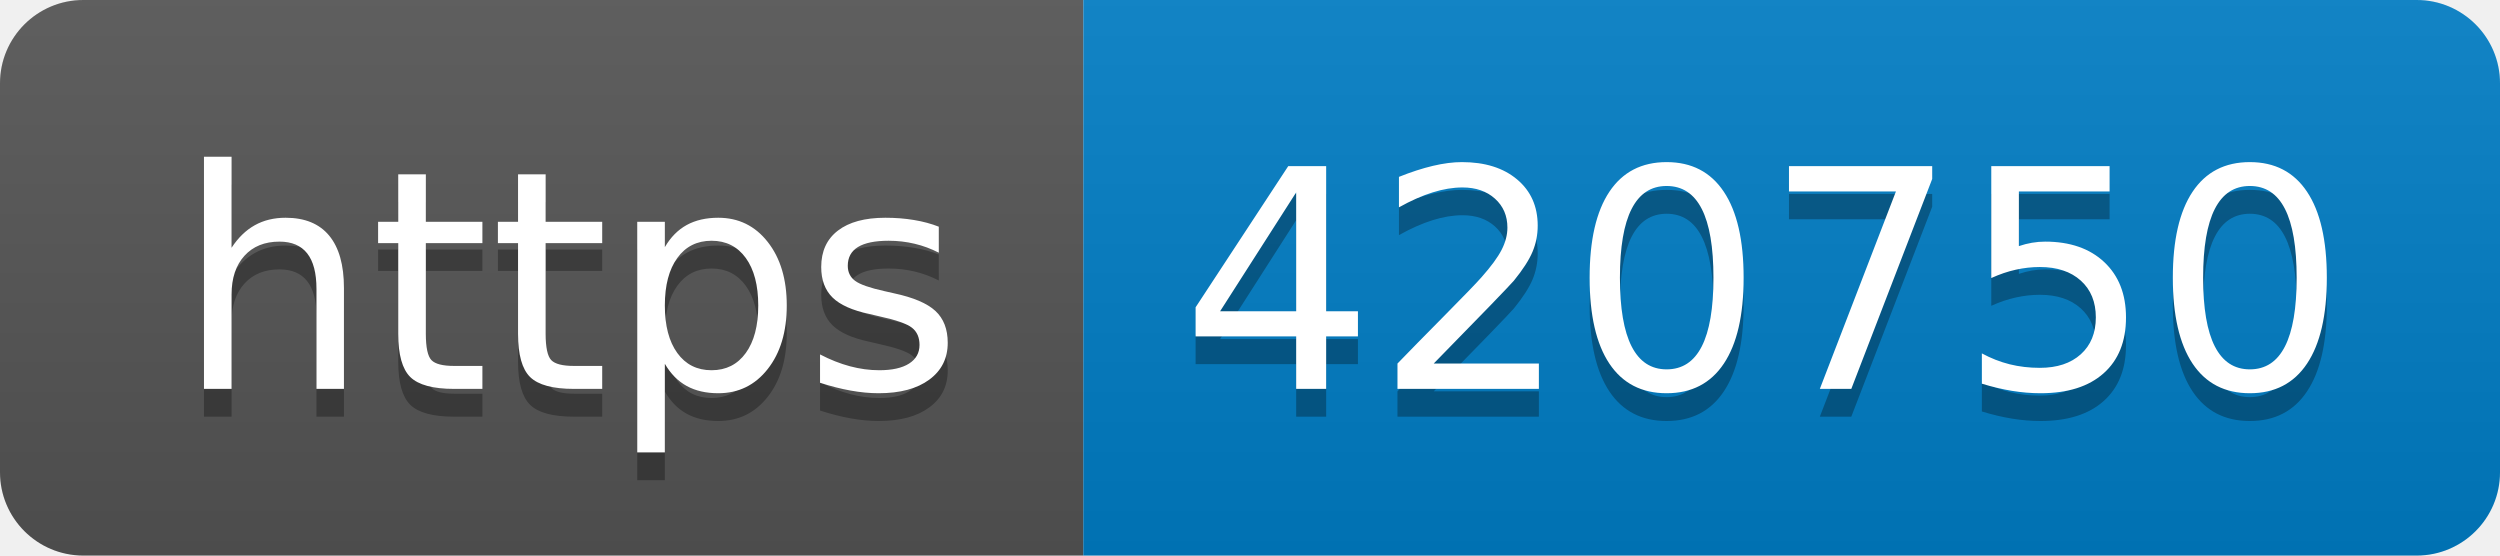
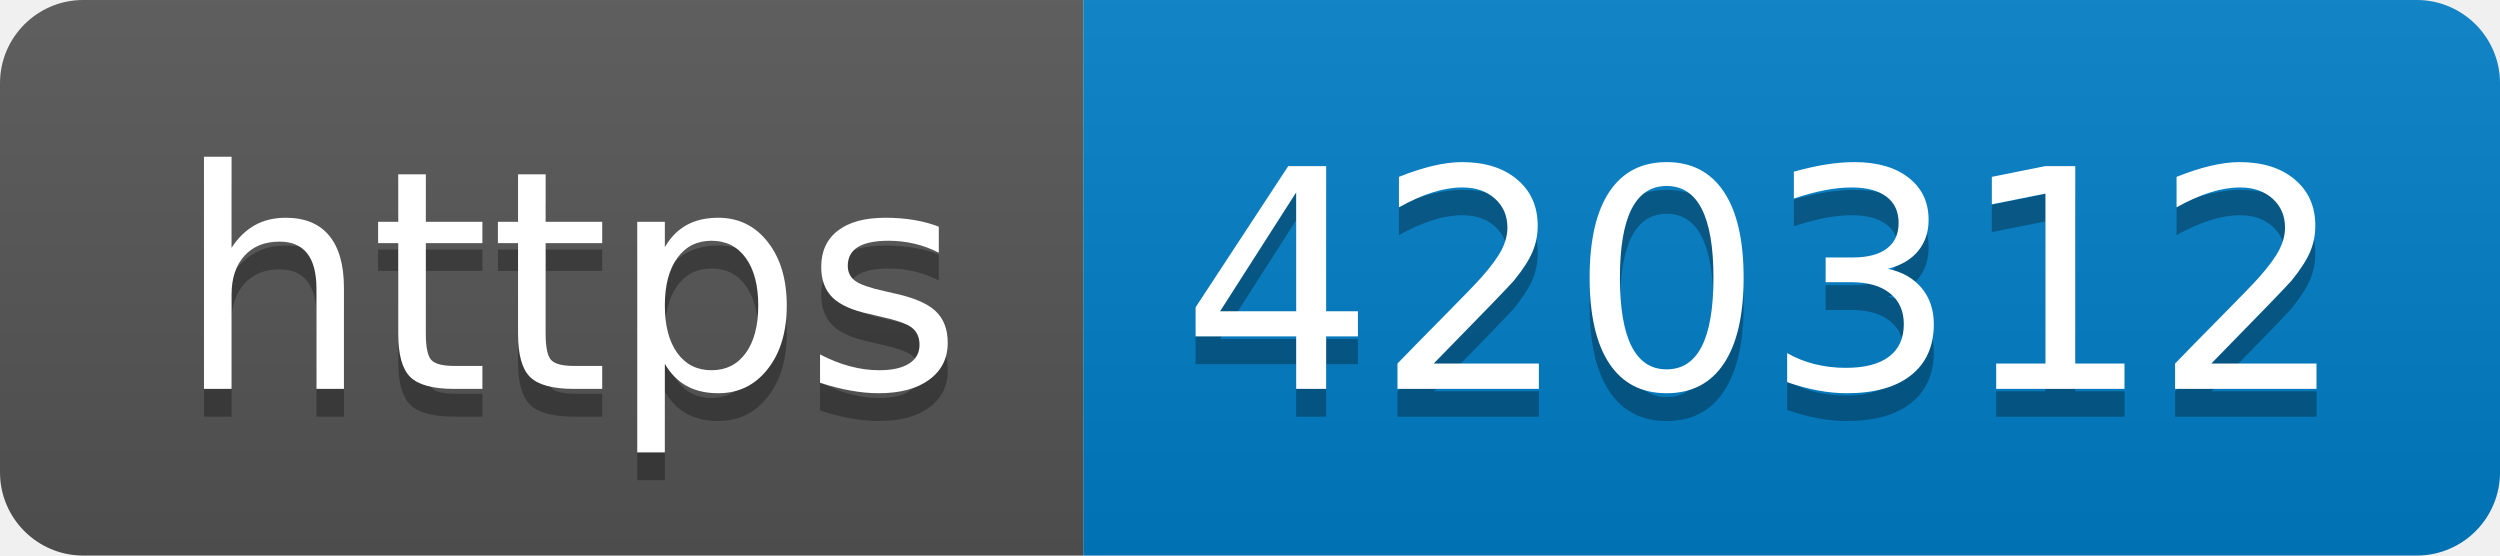
- <svg xmlns="http://www.w3.org/2000/svg" width="90" height="20" role="img" aria-label="https: 420750">
+ <svg xmlns="http://www.w3.org/2000/svg" width="90" height="20" role="img" aria-label="https: 420312">
  <linearGradient id="s" x2="0" y2="100%">
    <stop offset="0" stop-color="#bbb" stop-opacity=".1" />
    <stop offset="1" stop-opacity=".1" />
  </linearGradient>
  <clipPath id="r">
    <rect width="90" height="20" rx="3" fill="#fff" />
  </clipPath>
  <g clip-path="url(#r)">
    <rect width="39" height="20" fill="#555" />
    <rect x="39" width="51" height="20" fill="#007ec6" />
    <rect width="90" height="20" fill="url(#s)" />
  </g>
  <g fill="#fff" text-anchor="middle" font-family="Verdana,Geneva,DejaVu Sans,sans-serif" text-rendering="geometricPrecision" font-size="110">
    <text aria-hidden="true" x="205" y="150" fill="#010101" fill-opacity=".3" transform="scale(.1)" textLength="290">https</text>
    <text x="205" y="140" transform="scale(.1)" fill="#fff" textLength="290">https</text>
-     <text aria-hidden="true" x="635" y="150" fill="#010101" fill-opacity=".3" transform="scale(.1)" textLength="410">420750</text>
-     <text x="635" y="140" transform="scale(.1)" fill="#fff" textLength="410">420750</text>
+     <text aria-hidden="true" x="635" y="150" fill="#010101" fill-opacity=".3" transform="scale(.1)" textLength="410">420312</text>
+     <text x="635" y="140" transform="scale(.1)" fill="#fff" textLength="410">420312</text>
  </g>
</svg>
